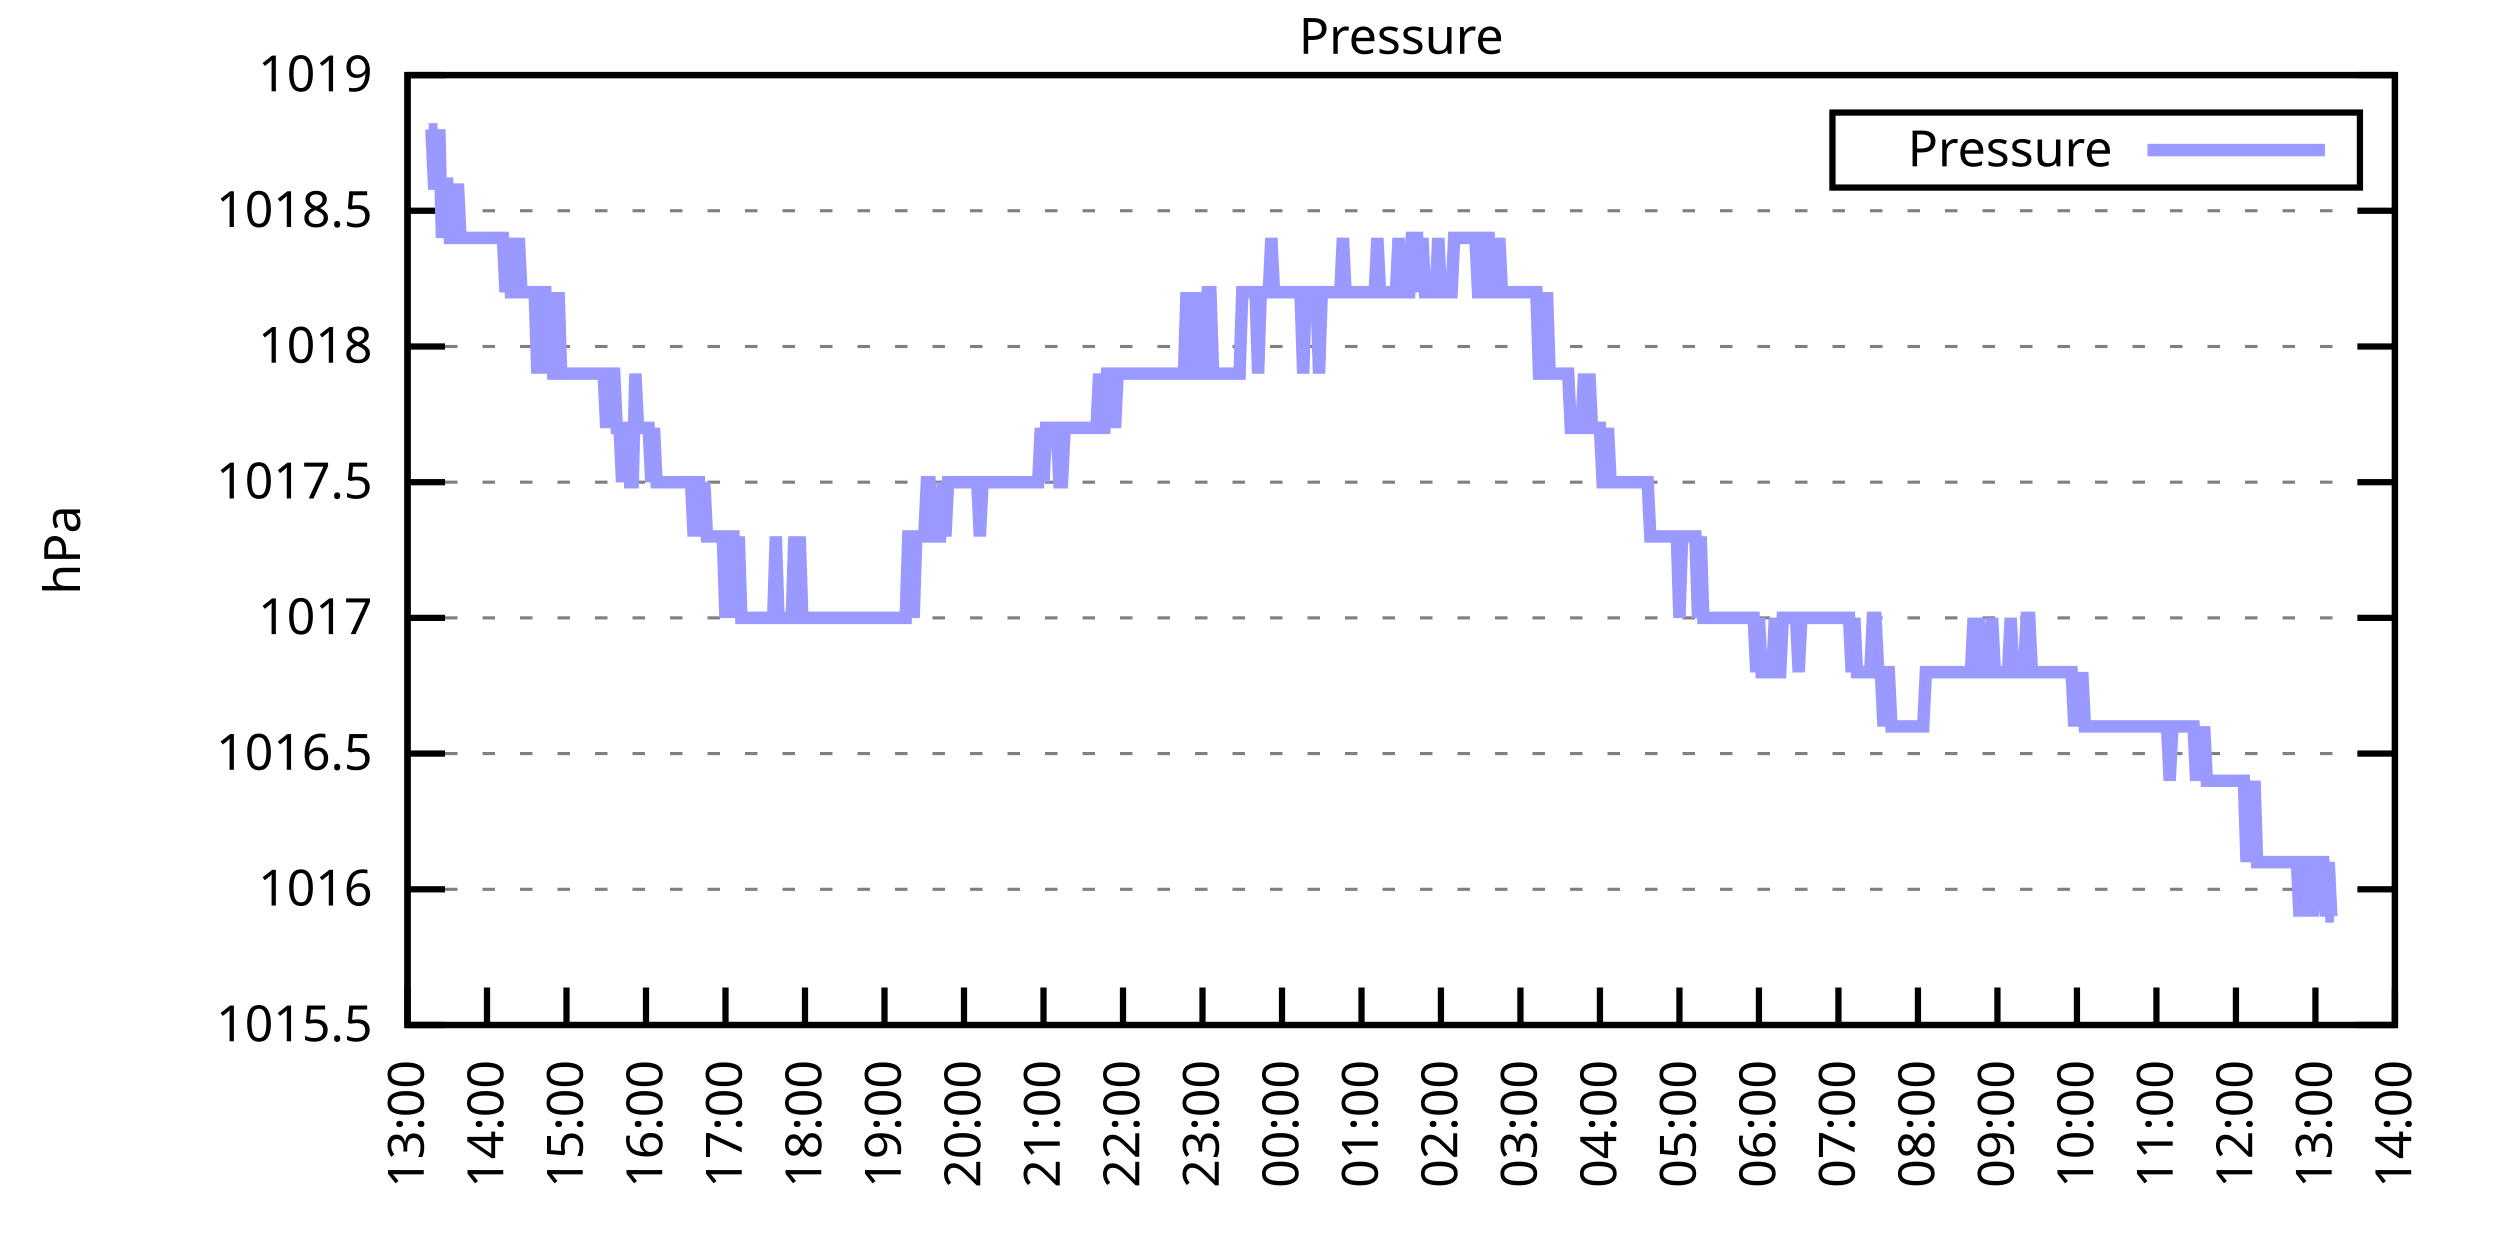
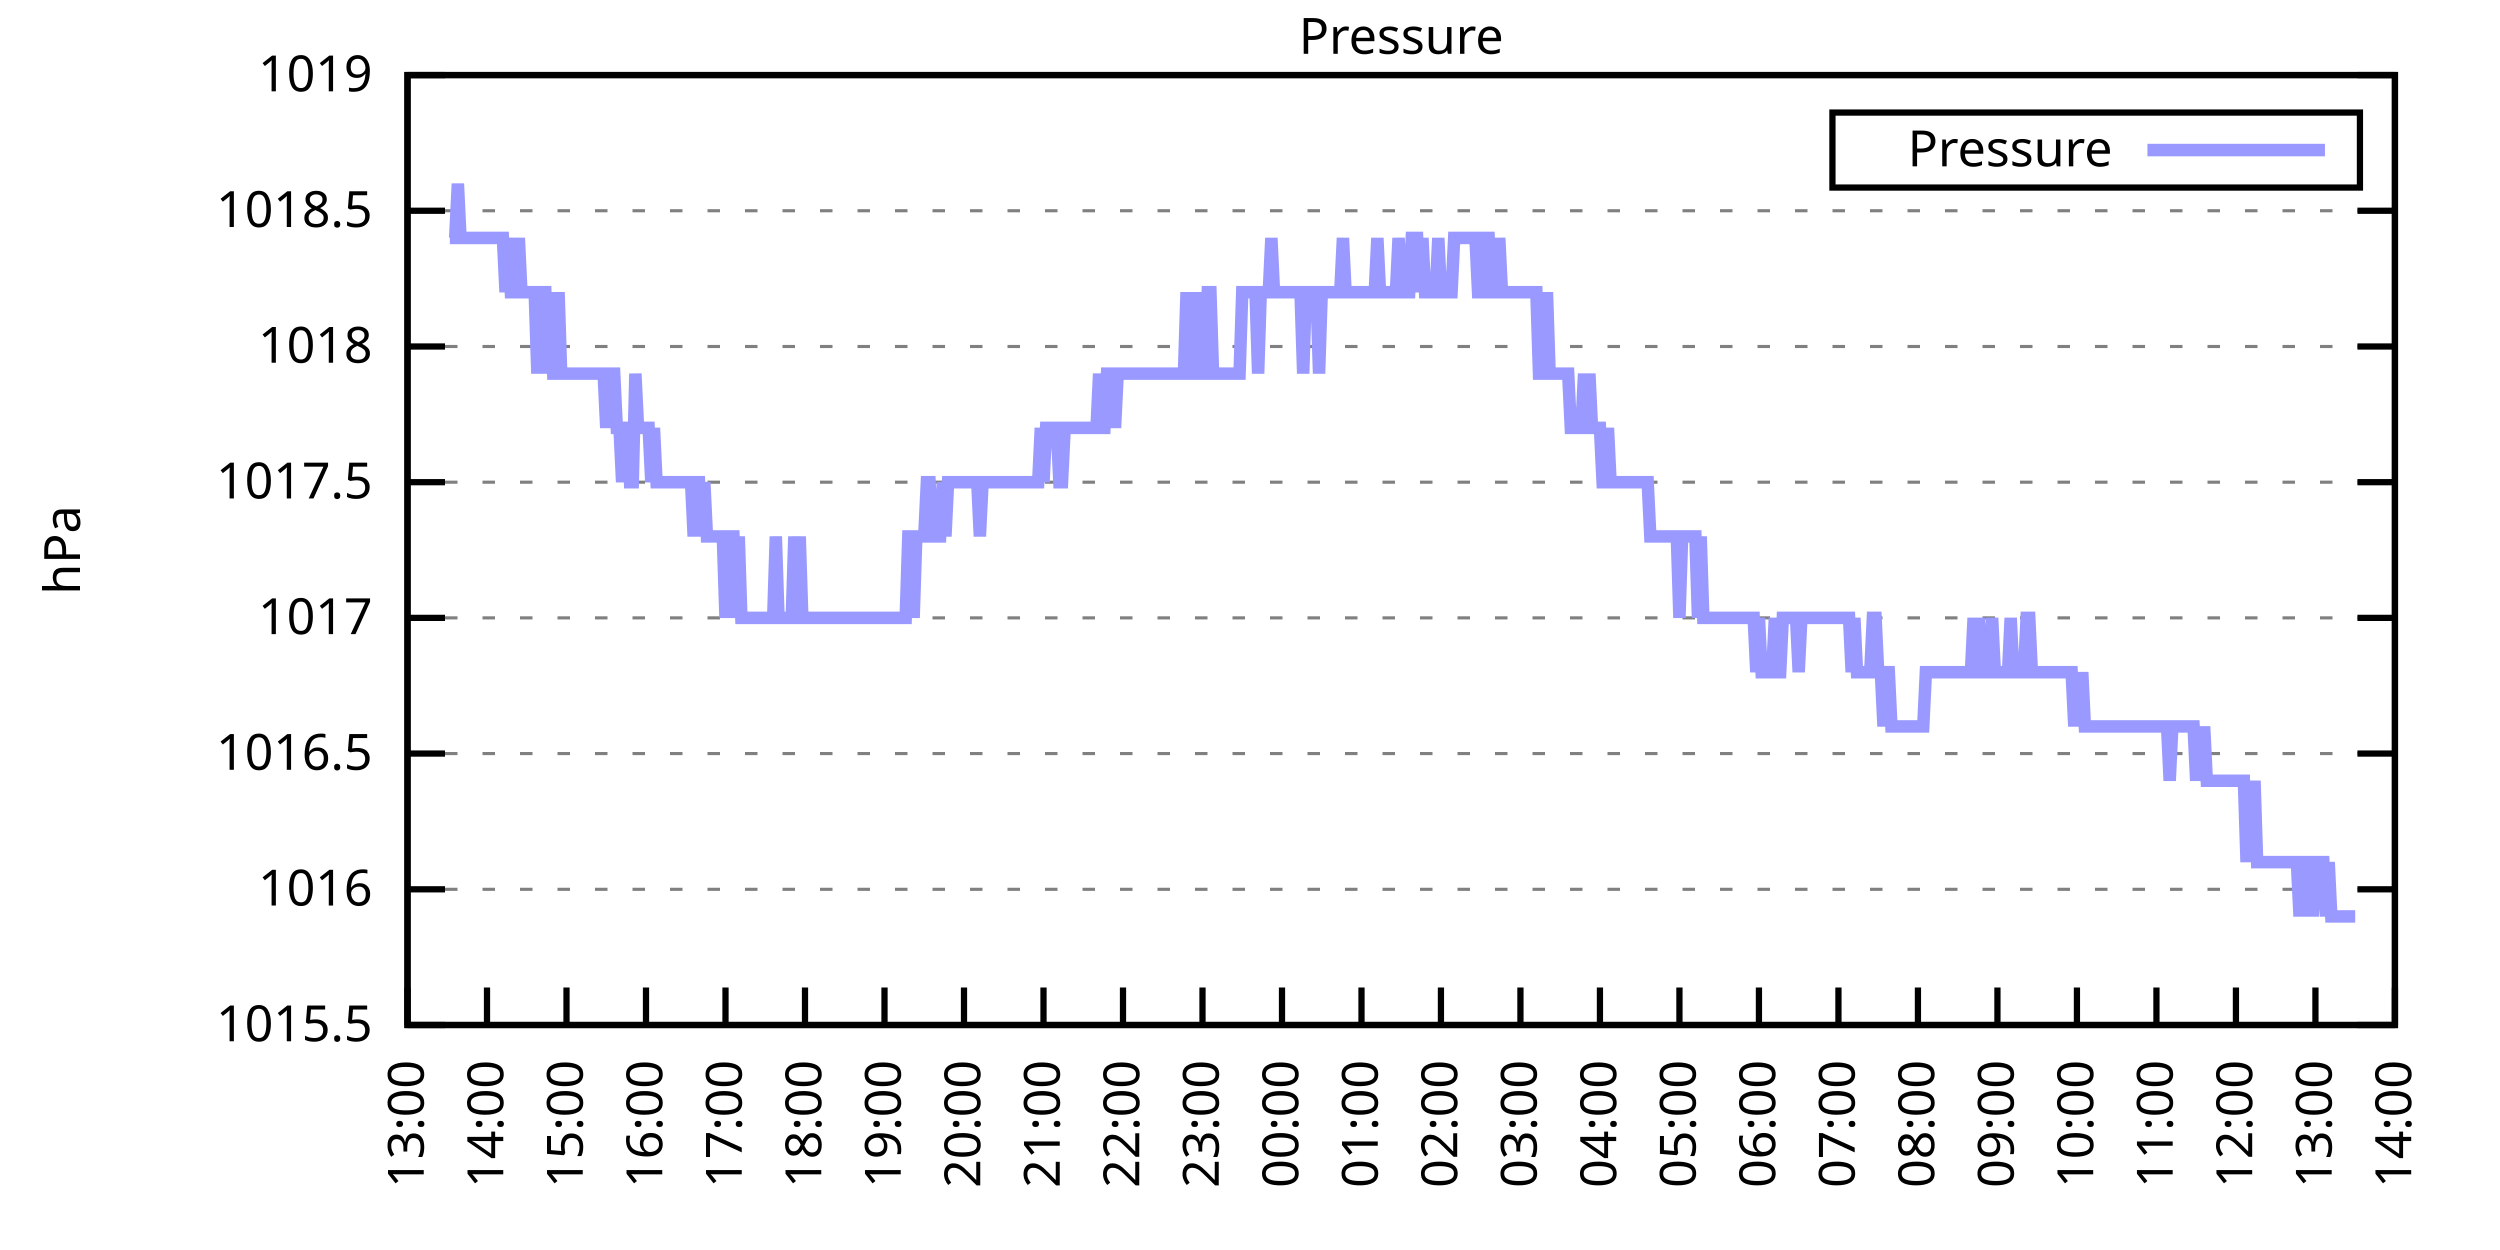
<svg xmlns="http://www.w3.org/2000/svg" xmlns:xlink="http://www.w3.org/1999/xlink" width="400" height="200" viewBox="0 0 400 200">
  <g id="gnuplot_canvas">
    <rect x="0" y="0" width="400" height="200" fill="none" />
    <defs>
      <circle id="gpDot" r="0.5" stroke-width="0.5" stroke="currentColor" />
      <path id="gpPt0" stroke-width="0.333" stroke="currentColor" d="M-1,0 h2 M0,-1 v2" />
      <path id="gpPt1" stroke-width="0.333" stroke="currentColor" d="M-1,-1 L1,1 M1,-1 L-1,1" />
      <path id="gpPt2" stroke-width="0.333" stroke="currentColor" d="M-1,0 L1,0 M0,-1 L0,1 M-1,-1 L1,1 M-1,1 L1,-1" />
      <rect id="gpPt3" stroke-width="0.333" stroke="currentColor" x="-1" y="-1" width="2" height="2" />
      <rect id="gpPt4" stroke-width="0.333" stroke="currentColor" fill="currentColor" x="-1" y="-1" width="2" height="2" />
      <circle id="gpPt5" stroke-width="0.333" stroke="currentColor" cx="0" cy="0" r="1" />
      <use xlink:href="#gpPt5" id="gpPt6" fill="currentColor" stroke="none" />
      <path id="gpPt7" stroke-width="0.333" stroke="currentColor" d="M0,-1.33 L-1.33,0.67 L1.33,0.67 z" />
      <use xlink:href="#gpPt7" id="gpPt8" fill="currentColor" stroke="none" />
      <use xlink:href="#gpPt7" id="gpPt9" stroke="currentColor" transform="rotate(180)" />
      <use xlink:href="#gpPt9" id="gpPt10" fill="currentColor" stroke="none" />
      <use xlink:href="#gpPt3" id="gpPt11" stroke="currentColor" transform="rotate(45)" />
      <use xlink:href="#gpPt11" id="gpPt12" fill="currentColor" stroke="none" />
      <path id="gpPt13" stroke-width="0.333" stroke="currentColor" d="M0,1.330 L1.265,0.411 L0.782,-1.067 L-0.782,-1.076 L-1.265,0.411 z" />
      <use xlink:href="#gpPt13" id="gpPt14" fill="currentColor" stroke="none" />
      <filter id="textbox" filterUnits="objectBoundingBox" x="0" y="0" height="1" width="1">
        <feFlood flood-color="white" flood-opacity="1" result="bgnd" />
        <feComposite in="SourceGraphic" in2="bgnd" operator="atop" />
      </filter>
      <filter id="greybox" filterUnits="objectBoundingBox" x="0" y="0" height="1" width="1">
        <feFlood flood-color="lightgrey" flood-opacity="1" result="grey" />
        <feComposite in="SourceGraphic" in2="grey" operator="atop" />
      </filter>
    </defs>
    <g fill="none" color="white" stroke="currentColor" stroke-width="1.00" stroke-linecap="butt" stroke-linejoin="miter">
</g>
    <g fill="none" color="black" stroke="currentColor" stroke-width="1.00" stroke-linecap="butt" stroke-linejoin="miter">
      <g stroke="none" shape-rendering="crispEdges">
        <polygon fill="rgb(255, 255, 255)" points="65.20,164.00 383.18,164.00 383.18,12.02 65.20,12.02 " />
      </g>
    </g>
    <g fill="none" color="black" stroke="currentColor" stroke-width="1.00" stroke-linecap="butt" stroke-linejoin="miter">
</g>
    <g fill="none" color="black" stroke="black" stroke-width="0.50" stroke-linecap="butt" stroke-linejoin="miter">
</g>
    <g fill="none" color="gray" stroke="currentColor" stroke-width="0.50" stroke-linecap="butt" stroke-linejoin="miter">
      <path stroke="gray" stroke-dasharray="2,4" class="gridline" d="M65.20,164.00 L383.19,164.00  " />
    </g>
    <g fill="none" color="gray" stroke="gray" stroke-width="1.00" stroke-linecap="butt" stroke-linejoin="miter">
</g>
    <g fill="none" color="black" stroke="currentColor" stroke-width="1.00" stroke-linecap="butt" stroke-linejoin="miter">
      <path stroke="black" d="M65.20,164.00 L71.20,164.00 M383.19,164.00 L377.19,164.00  " />
      <g transform="translate(59.60,166.60)" stroke="none" fill="black" font-family="Sans" font-size="8.00" text-anchor="end">
        <text>
          <tspan font-family="Sans"> 1015.5</tspan>
        </text>
      </g>
    </g>
    <g fill="none" color="black" stroke="currentColor" stroke-width="1.00" stroke-linecap="butt" stroke-linejoin="miter">
</g>
    <g fill="none" color="black" stroke="black" stroke-width="0.50" stroke-linecap="butt" stroke-linejoin="miter">
</g>
    <g fill="none" color="gray" stroke="currentColor" stroke-width="0.50" stroke-linecap="butt" stroke-linejoin="miter">
      <path stroke="gray" stroke-dasharray="2,4" class="gridline" d="M65.20,142.29 L383.19,142.29  " />
    </g>
    <g fill="none" color="gray" stroke="gray" stroke-width="1.00" stroke-linecap="butt" stroke-linejoin="miter">
</g>
    <g fill="none" color="black" stroke="currentColor" stroke-width="1.00" stroke-linecap="butt" stroke-linejoin="miter">
      <path stroke="black" d="M65.20,142.29 L71.20,142.29 M383.19,142.29 L377.19,142.29  " />
      <g transform="translate(59.60,144.89)" stroke="none" fill="black" font-family="Sans" font-size="8.00" text-anchor="end">
        <text>
          <tspan font-family="Sans"> 1016</tspan>
        </text>
      </g>
    </g>
    <g fill="none" color="black" stroke="currentColor" stroke-width="1.00" stroke-linecap="butt" stroke-linejoin="miter">
</g>
    <g fill="none" color="black" stroke="black" stroke-width="0.50" stroke-linecap="butt" stroke-linejoin="miter">
</g>
    <g fill="none" color="gray" stroke="currentColor" stroke-width="0.50" stroke-linecap="butt" stroke-linejoin="miter">
      <path stroke="gray" stroke-dasharray="2,4" class="gridline" d="M65.20,120.57 L383.19,120.57  " />
    </g>
    <g fill="none" color="gray" stroke="gray" stroke-width="1.00" stroke-linecap="butt" stroke-linejoin="miter">
</g>
    <g fill="none" color="black" stroke="currentColor" stroke-width="1.00" stroke-linecap="butt" stroke-linejoin="miter">
      <path stroke="black" d="M65.20,120.57 L71.20,120.57 M383.19,120.57 L377.19,120.57  " />
      <g transform="translate(59.60,123.17)" stroke="none" fill="black" font-family="Sans" font-size="8.00" text-anchor="end">
        <text>
          <tspan font-family="Sans"> 1016.5</tspan>
        </text>
      </g>
    </g>
    <g fill="none" color="black" stroke="currentColor" stroke-width="1.00" stroke-linecap="butt" stroke-linejoin="miter">
</g>
    <g fill="none" color="black" stroke="black" stroke-width="0.50" stroke-linecap="butt" stroke-linejoin="miter">
</g>
    <g fill="none" color="gray" stroke="currentColor" stroke-width="0.50" stroke-linecap="butt" stroke-linejoin="miter">
      <path stroke="gray" stroke-dasharray="2,4" class="gridline" d="M65.20,98.86 L383.19,98.86  " />
    </g>
    <g fill="none" color="gray" stroke="gray" stroke-width="1.00" stroke-linecap="butt" stroke-linejoin="miter">
</g>
    <g fill="none" color="black" stroke="currentColor" stroke-width="1.00" stroke-linecap="butt" stroke-linejoin="miter">
      <path stroke="black" d="M65.20,98.86 L71.20,98.86 M383.19,98.86 L377.19,98.86  " />
      <g transform="translate(59.60,101.46)" stroke="none" fill="black" font-family="Sans" font-size="8.00" text-anchor="end">
        <text>
          <tspan font-family="Sans"> 1017</tspan>
        </text>
      </g>
    </g>
    <g fill="none" color="black" stroke="currentColor" stroke-width="1.00" stroke-linecap="butt" stroke-linejoin="miter">
</g>
    <g fill="none" color="black" stroke="black" stroke-width="0.50" stroke-linecap="butt" stroke-linejoin="miter">
</g>
    <g fill="none" color="gray" stroke="currentColor" stroke-width="0.50" stroke-linecap="butt" stroke-linejoin="miter">
      <path stroke="gray" stroke-dasharray="2,4" class="gridline" d="M65.20,77.15 L383.19,77.15  " />
    </g>
    <g fill="none" color="gray" stroke="gray" stroke-width="1.00" stroke-linecap="butt" stroke-linejoin="miter">
</g>
    <g fill="none" color="black" stroke="currentColor" stroke-width="1.00" stroke-linecap="butt" stroke-linejoin="miter">
      <path stroke="black" d="M65.20,77.15 L71.20,77.15 M383.19,77.15 L377.19,77.15  " />
      <g transform="translate(59.60,79.75)" stroke="none" fill="black" font-family="Sans" font-size="8.00" text-anchor="end">
        <text>
          <tspan font-family="Sans"> 1017.5</tspan>
        </text>
      </g>
    </g>
    <g fill="none" color="black" stroke="currentColor" stroke-width="1.00" stroke-linecap="butt" stroke-linejoin="miter">
</g>
    <g fill="none" color="black" stroke="black" stroke-width="0.50" stroke-linecap="butt" stroke-linejoin="miter">
</g>
    <g fill="none" color="gray" stroke="currentColor" stroke-width="0.50" stroke-linecap="butt" stroke-linejoin="miter">
      <path stroke="gray" stroke-dasharray="2,4" class="gridline" d="M65.20,55.44 L383.19,55.44  " />
    </g>
    <g fill="none" color="gray" stroke="gray" stroke-width="1.00" stroke-linecap="butt" stroke-linejoin="miter">
</g>
    <g fill="none" color="black" stroke="currentColor" stroke-width="1.00" stroke-linecap="butt" stroke-linejoin="miter">
      <path stroke="black" d="M65.20,55.44 L71.20,55.44 M383.19,55.44 L377.19,55.44  " />
      <g transform="translate(59.60,58.04)" stroke="none" fill="black" font-family="Sans" font-size="8.00" text-anchor="end">
        <text>
          <tspan font-family="Sans"> 1018</tspan>
        </text>
      </g>
    </g>
    <g fill="none" color="black" stroke="currentColor" stroke-width="1.00" stroke-linecap="butt" stroke-linejoin="miter">
</g>
    <g fill="none" color="black" stroke="black" stroke-width="0.50" stroke-linecap="butt" stroke-linejoin="miter">
</g>
    <g fill="none" color="gray" stroke="currentColor" stroke-width="0.50" stroke-linecap="butt" stroke-linejoin="miter">
      <path stroke="gray" stroke-dasharray="2,4" class="gridline" d="M65.20,33.72 L383.19,33.72  " />
    </g>
    <g fill="none" color="gray" stroke="gray" stroke-width="1.00" stroke-linecap="butt" stroke-linejoin="miter">
</g>
    <g fill="none" color="black" stroke="currentColor" stroke-width="1.00" stroke-linecap="butt" stroke-linejoin="miter">
      <path stroke="black" d="M65.20,33.72 L71.20,33.72 M383.19,33.72 L377.19,33.72  " />
      <g transform="translate(59.60,36.32)" stroke="none" fill="black" font-family="Sans" font-size="8.00" text-anchor="end">
        <text>
          <tspan font-family="Sans"> 1018.5</tspan>
        </text>
      </g>
    </g>
    <g fill="none" color="black" stroke="currentColor" stroke-width="1.00" stroke-linecap="butt" stroke-linejoin="miter">
</g>
    <g fill="none" color="black" stroke="black" stroke-width="0.50" stroke-linecap="butt" stroke-linejoin="miter">
</g>
    <g fill="none" color="gray" stroke="currentColor" stroke-width="0.50" stroke-linecap="butt" stroke-linejoin="miter">
      <path stroke="gray" stroke-dasharray="2,4" class="gridline" d="M65.20,12.01 L383.19,12.01  " />
    </g>
    <g fill="none" color="gray" stroke="gray" stroke-width="1.00" stroke-linecap="butt" stroke-linejoin="miter">
</g>
    <g fill="none" color="black" stroke="currentColor" stroke-width="1.00" stroke-linecap="butt" stroke-linejoin="miter">
      <path stroke="black" d="M65.20,12.01 L71.20,12.01 M383.19,12.01 L377.19,12.01  " />
      <g transform="translate(59.60,14.61)" stroke="none" fill="black" font-family="Sans" font-size="8.00" text-anchor="end">
        <text>
          <tspan font-family="Sans"> 1019</tspan>
        </text>
      </g>
    </g>
    <g fill="none" color="black" stroke="currentColor" stroke-width="1.00" stroke-linecap="butt" stroke-linejoin="miter">
      <path stroke="black" d="M65.20,164.00 L65.20,158.00  " />
      <g transform="translate(67.80,169.60) rotate(270.00)" stroke="none" fill="black" font-family="Sans" font-size="8.00" text-anchor="end">
        <text>
          <tspan font-family="Sans">13:00</tspan>
        </text>
      </g>
    </g>
    <g fill="none" color="black" stroke="currentColor" stroke-width="1.00" stroke-linecap="butt" stroke-linejoin="miter">
      <path stroke="black" d="M77.92,164.00 L77.92,158.00  " />
      <g transform="translate(80.52,169.60) rotate(270.00)" stroke="none" fill="black" font-family="Sans" font-size="8.00" text-anchor="end">
        <text>
          <tspan font-family="Sans">14:00</tspan>
        </text>
      </g>
    </g>
    <g fill="none" color="black" stroke="currentColor" stroke-width="1.00" stroke-linecap="butt" stroke-linejoin="miter">
      <path stroke="black" d="M90.64,164.00 L90.64,158.00  " />
      <g transform="translate(93.24,169.60) rotate(270.00)" stroke="none" fill="black" font-family="Sans" font-size="8.00" text-anchor="end">
        <text>
          <tspan font-family="Sans">15:00</tspan>
        </text>
      </g>
    </g>
    <g fill="none" color="black" stroke="currentColor" stroke-width="1.00" stroke-linecap="butt" stroke-linejoin="miter">
      <path stroke="black" d="M103.36,164.00 L103.36,158.00  " />
      <g transform="translate(105.96,169.60) rotate(270.00)" stroke="none" fill="black" font-family="Sans" font-size="8.00" text-anchor="end">
        <text>
          <tspan font-family="Sans">16:00</tspan>
        </text>
      </g>
    </g>
    <g fill="none" color="black" stroke="currentColor" stroke-width="1.00" stroke-linecap="butt" stroke-linejoin="miter">
      <path stroke="black" d="M116.08,164.00 L116.08,158.00  " />
      <g transform="translate(118.68,169.60) rotate(270.00)" stroke="none" fill="black" font-family="Sans" font-size="8.00" text-anchor="end">
        <text>
          <tspan font-family="Sans">17:00</tspan>
        </text>
      </g>
    </g>
    <g fill="none" color="black" stroke="currentColor" stroke-width="1.00" stroke-linecap="butt" stroke-linejoin="miter">
      <path stroke="black" d="M128.80,164.00 L128.80,158.00  " />
      <g transform="translate(131.40,169.60) rotate(270.00)" stroke="none" fill="black" font-family="Sans" font-size="8.00" text-anchor="end">
        <text>
          <tspan font-family="Sans">18:00</tspan>
        </text>
      </g>
    </g>
    <g fill="none" color="black" stroke="currentColor" stroke-width="1.00" stroke-linecap="butt" stroke-linejoin="miter">
      <path stroke="black" d="M141.52,164.00 L141.52,158.00  " />
      <g transform="translate(144.12,169.60) rotate(270.00)" stroke="none" fill="black" font-family="Sans" font-size="8.00" text-anchor="end">
        <text>
          <tspan font-family="Sans">19:00</tspan>
        </text>
      </g>
    </g>
    <g fill="none" color="black" stroke="currentColor" stroke-width="1.00" stroke-linecap="butt" stroke-linejoin="miter">
      <path stroke="black" d="M154.24,164.00 L154.24,158.00  " />
      <g transform="translate(156.84,169.60) rotate(270.00)" stroke="none" fill="black" font-family="Sans" font-size="8.00" text-anchor="end">
        <text>
          <tspan font-family="Sans">20:00</tspan>
        </text>
      </g>
    </g>
    <g fill="none" color="black" stroke="currentColor" stroke-width="1.00" stroke-linecap="butt" stroke-linejoin="miter">
      <path stroke="black" d="M166.96,164.00 L166.96,158.00  " />
      <g transform="translate(169.56,169.60) rotate(270.00)" stroke="none" fill="black" font-family="Sans" font-size="8.00" text-anchor="end">
        <text>
          <tspan font-family="Sans">21:00</tspan>
        </text>
      </g>
    </g>
    <g fill="none" color="black" stroke="currentColor" stroke-width="1.00" stroke-linecap="butt" stroke-linejoin="miter">
      <path stroke="black" d="M179.68,164.00 L179.68,158.00  " />
      <g transform="translate(182.28,169.60) rotate(270.00)" stroke="none" fill="black" font-family="Sans" font-size="8.00" text-anchor="end">
        <text>
          <tspan font-family="Sans">22:00</tspan>
        </text>
      </g>
    </g>
    <g fill="none" color="black" stroke="currentColor" stroke-width="1.00" stroke-linecap="butt" stroke-linejoin="miter">
      <path stroke="black" d="M192.40,164.00 L192.40,158.00  " />
      <g transform="translate(195.00,169.60) rotate(270.00)" stroke="none" fill="black" font-family="Sans" font-size="8.00" text-anchor="end">
        <text>
          <tspan font-family="Sans">23:00</tspan>
        </text>
      </g>
    </g>
    <g fill="none" color="black" stroke="currentColor" stroke-width="1.00" stroke-linecap="butt" stroke-linejoin="miter">
      <path stroke="black" d="M205.12,164.00 L205.12,158.00  " />
      <g transform="translate(207.72,169.60) rotate(270.00)" stroke="none" fill="black" font-family="Sans" font-size="8.00" text-anchor="end">
        <text>
          <tspan font-family="Sans">00:00</tspan>
        </text>
      </g>
    </g>
    <g fill="none" color="black" stroke="currentColor" stroke-width="1.00" stroke-linecap="butt" stroke-linejoin="miter">
      <path stroke="black" d="M217.84,164.00 L217.84,158.00  " />
      <g transform="translate(220.44,169.60) rotate(270.00)" stroke="none" fill="black" font-family="Sans" font-size="8.00" text-anchor="end">
        <text>
          <tspan font-family="Sans">01:00</tspan>
        </text>
      </g>
    </g>
    <g fill="none" color="black" stroke="currentColor" stroke-width="1.00" stroke-linecap="butt" stroke-linejoin="miter">
      <path stroke="black" d="M230.55,164.00 L230.55,158.00  " />
      <g transform="translate(233.15,169.60) rotate(270.00)" stroke="none" fill="black" font-family="Sans" font-size="8.00" text-anchor="end">
        <text>
          <tspan font-family="Sans">02:00</tspan>
        </text>
      </g>
    </g>
    <g fill="none" color="black" stroke="currentColor" stroke-width="1.00" stroke-linecap="butt" stroke-linejoin="miter">
      <path stroke="black" d="M243.27,164.00 L243.27,158.00  " />
      <g transform="translate(245.87,169.60) rotate(270.00)" stroke="none" fill="black" font-family="Sans" font-size="8.00" text-anchor="end">
        <text>
          <tspan font-family="Sans">03:00</tspan>
        </text>
      </g>
    </g>
    <g fill="none" color="black" stroke="currentColor" stroke-width="1.00" stroke-linecap="butt" stroke-linejoin="miter">
      <path stroke="black" d="M255.99,164.00 L255.99,158.00  " />
      <g transform="translate(258.59,169.60) rotate(270.00)" stroke="none" fill="black" font-family="Sans" font-size="8.00" text-anchor="end">
        <text>
          <tspan font-family="Sans">04:00</tspan>
        </text>
      </g>
    </g>
    <g fill="none" color="black" stroke="currentColor" stroke-width="1.00" stroke-linecap="butt" stroke-linejoin="miter">
      <path stroke="black" d="M268.71,164.00 L268.71,158.00  " />
      <g transform="translate(271.31,169.60) rotate(270.00)" stroke="none" fill="black" font-family="Sans" font-size="8.00" text-anchor="end">
        <text>
          <tspan font-family="Sans">05:00</tspan>
        </text>
      </g>
    </g>
    <g fill="none" color="black" stroke="currentColor" stroke-width="1.00" stroke-linecap="butt" stroke-linejoin="miter">
      <path stroke="black" d="M281.43,164.00 L281.43,158.00  " />
      <g transform="translate(284.03,169.60) rotate(270.00)" stroke="none" fill="black" font-family="Sans" font-size="8.00" text-anchor="end">
        <text>
          <tspan font-family="Sans">06:00</tspan>
        </text>
      </g>
    </g>
    <g fill="none" color="black" stroke="currentColor" stroke-width="1.00" stroke-linecap="butt" stroke-linejoin="miter">
      <path stroke="black" d="M294.15,164.00 L294.15,158.00  " />
      <g transform="translate(296.75,169.60) rotate(270.00)" stroke="none" fill="black" font-family="Sans" font-size="8.00" text-anchor="end">
        <text>
          <tspan font-family="Sans">07:00</tspan>
        </text>
      </g>
    </g>
    <g fill="none" color="black" stroke="currentColor" stroke-width="1.00" stroke-linecap="butt" stroke-linejoin="miter">
      <path stroke="black" d="M306.87,164.00 L306.87,158.00  " />
      <g transform="translate(309.47,169.60) rotate(270.00)" stroke="none" fill="black" font-family="Sans" font-size="8.00" text-anchor="end">
        <text>
          <tspan font-family="Sans">08:00</tspan>
        </text>
      </g>
    </g>
    <g fill="none" color="black" stroke="currentColor" stroke-width="1.00" stroke-linecap="butt" stroke-linejoin="miter">
      <path stroke="black" d="M319.59,164.00 L319.59,158.00  " />
      <g transform="translate(322.19,169.60) rotate(270.00)" stroke="none" fill="black" font-family="Sans" font-size="8.00" text-anchor="end">
        <text>
          <tspan font-family="Sans">09:00</tspan>
        </text>
      </g>
    </g>
    <g fill="none" color="black" stroke="currentColor" stroke-width="1.00" stroke-linecap="butt" stroke-linejoin="miter">
      <path stroke="black" d="M332.31,164.00 L332.31,158.00  " />
      <g transform="translate(334.91,169.60) rotate(270.00)" stroke="none" fill="black" font-family="Sans" font-size="8.00" text-anchor="end">
        <text>
          <tspan font-family="Sans">10:00</tspan>
        </text>
      </g>
    </g>
    <g fill="none" color="black" stroke="currentColor" stroke-width="1.00" stroke-linecap="butt" stroke-linejoin="miter">
      <path stroke="black" d="M345.03,164.00 L345.03,158.00  " />
      <g transform="translate(347.63,169.60) rotate(270.00)" stroke="none" fill="black" font-family="Sans" font-size="8.00" text-anchor="end">
        <text>
          <tspan font-family="Sans">11:00</tspan>
        </text>
      </g>
    </g>
    <g fill="none" color="black" stroke="currentColor" stroke-width="1.00" stroke-linecap="butt" stroke-linejoin="miter">
      <path stroke="black" d="M357.75,164.00 L357.75,158.00  " />
      <g transform="translate(360.35,169.60) rotate(270.00)" stroke="none" fill="black" font-family="Sans" font-size="8.00" text-anchor="end">
        <text>
          <tspan font-family="Sans">12:00</tspan>
        </text>
      </g>
    </g>
    <g fill="none" color="black" stroke="currentColor" stroke-width="1.00" stroke-linecap="butt" stroke-linejoin="miter">
      <path stroke="black" d="M370.47,164.00 L370.47,158.00  " />
      <g transform="translate(373.07,169.60) rotate(270.00)" stroke="none" fill="black" font-family="Sans" font-size="8.00" text-anchor="end">
        <text>
          <tspan font-family="Sans">13:00</tspan>
        </text>
      </g>
    </g>
    <g fill="none" color="black" stroke="currentColor" stroke-width="1.00" stroke-linecap="butt" stroke-linejoin="miter">
      <path stroke="black" d="M383.19,164.00 L383.19,158.00  " />
      <g transform="translate(385.79,169.60) rotate(270.00)" stroke="none" fill="black" font-family="Sans" font-size="8.00" text-anchor="end">
        <text>
          <tspan font-family="Sans">14:00</tspan>
        </text>
      </g>
    </g>
    <g fill="none" color="black" stroke="currentColor" stroke-width="1.00" stroke-linecap="butt" stroke-linejoin="miter">
</g>
    <g fill="none" color="black" stroke="currentColor" stroke-width="1.00" stroke-linecap="butt" stroke-linejoin="miter">
      <path stroke="black" d="M65.20,12.01 L65.20,164.00 L383.19,164.00 L383.19,12.01 L65.20,12.01 Z  " />
    </g>
    <g fill="none" color="black" stroke="currentColor" stroke-width="1.00" stroke-linecap="butt" stroke-linejoin="miter">
</g>
    <g fill="none" color="black" stroke="currentColor" stroke-width="1.00" stroke-linecap="butt" stroke-linejoin="miter">
      <path stroke="black" d="M293.19,30.01 L293.19,18.01 L377.59,18.01 L377.59,30.01 L293.19,30.01 Z  " />
    </g>
    <g id="Pressure_plot_1">
      <g fill="none" color="white" stroke="black" stroke-width="2.00" stroke-linecap="butt" stroke-linejoin="miter">
</g>
      <g fill="none" color="black" stroke="currentColor" stroke-width="2.00" stroke-linecap="butt" stroke-linejoin="miter">
        <g transform="translate(337.99,26.61)" stroke="none" fill="black" font-family="Sans" font-size="8.00" text-anchor="end">
          <text>
            <tspan font-family="Sans">Pressure</tspan>
          </text>
        </g>
      </g>
      <g fill="none" color="black" stroke="currentColor" stroke-width="2.00" stroke-linecap="butt" stroke-linejoin="miter">
-         <path stroke="rgb(153, 153, 255)" d="M343.59,24.01 L371.99,24.01 M68.59,20.70 L69.02,20.70 L69.44,29.38 L69.86,29.38 L70.29,20.70 L70.71,38.07   L71.14,29.38 L71.56,29.38 L71.98,38.07 L72.41,38.07 L72.83,38.07 L73.26,29.38 L73.68,38.07 L74.10,38.07   L74.53,38.07 L74.95,38.07 L75.38,38.07 L75.80,38.07 L76.22,38.07 L76.65,38.07 L77.07,38.07 L77.50,38.07   L77.92,38.07 L78.34,38.07 L78.77,38.07 L79.19,38.07 L79.62,38.07 L80.04,38.07 L80.46,38.07 L80.89,46.75   L81.31,38.07 L81.74,46.75 L82.16,46.75 L82.58,46.75 L83.01,38.07 L83.43,46.75 L83.86,46.75 L84.28,46.75   L84.70,46.75 L85.13,46.75 L85.55,46.75 L85.98,59.78 L86.40,46.75 L86.82,46.75 L87.25,46.75 L87.67,59.78   L88.10,46.75 L88.52,59.78 L88.94,59.78 L89.37,46.75 L89.79,59.78 L90.22,59.78 L90.64,59.78 L91.06,59.78   L91.49,59.78 L91.91,59.78 L92.34,59.78 L92.76,59.78 L93.18,59.78 L93.61,59.78 L94.03,59.78 L94.46,59.78   L94.88,59.78 L95.30,59.78 L95.73,59.78 L96.15,59.78 L96.58,59.78 L97.00,68.46 L97.42,59.78 L97.85,59.78   L98.27,59.78 L98.69,68.46 L99.12,68.46 L99.54,77.15 L99.97,68.46 L100.39,68.46 L100.81,77.15 L101.24,77.15   L101.66,59.78 L102.09,68.46 L102.51,68.46 L102.93,68.46 L103.36,68.46 L103.78,68.46 L104.21,77.15 L104.63,68.46   L105.05,77.15 L105.48,77.15 L105.90,77.15 L106.33,77.15 L106.75,77.15 L107.17,77.15 L107.60,77.15 L108.02,77.15   L108.45,77.15 L108.87,77.15 L109.29,77.15 L109.72,77.15 L110.14,77.15 L110.57,77.15 L110.99,85.83 L111.41,77.15   L111.84,77.15 L112.26,85.83 L112.69,77.15 L113.11,85.83 L113.53,85.83 L113.96,85.83 L114.38,85.83 L114.81,85.83   L115.23,85.83 L115.65,85.83 L116.08,98.86 L116.50,85.83 L116.93,85.83 L117.35,85.83 L117.77,98.86 L118.20,85.83   L118.62,98.86 L119.05,98.86 L119.47,98.86 L119.89,98.86 L120.32,98.86 L120.74,98.86 L121.17,98.86 L121.59,98.86   L122.01,98.86 L122.44,98.86 L122.86,98.86 L123.29,98.86 L123.71,98.86 L124.13,85.83 L124.56,98.86 L124.98,98.86   L125.41,98.86 L125.83,98.86 L126.25,98.86 L126.68,98.86 L127.10,85.83 L127.53,98.86 L127.95,85.83 L128.37,98.86   L128.80,98.86 L129.22,98.86 L129.65,98.86 L130.07,98.86 L130.49,98.86 L130.92,98.86 L131.34,98.86 L131.77,98.86   L132.19,98.86 L132.61,98.86 L133.04,98.86 L133.46,98.86 L133.89,98.86 L134.31,98.86 L134.73,98.86 L135.16,98.86   L135.58,98.86 L136.01,98.86 L136.43,98.86 L136.85,98.86 L137.28,98.86 L137.70,98.86 L138.13,98.86 L138.55,98.86   L138.97,98.86 L139.40,98.86 L139.82,98.86 L140.25,98.86 L140.67,98.86 L141.09,98.86 L141.52,98.86 L141.94,98.86   L142.37,98.86 L142.79,98.86 L143.21,98.86 L143.64,98.86 L144.06,98.86 L144.49,98.86 L144.91,98.86 L145.33,85.83   L145.76,85.83 L146.18,98.86 L146.61,85.83 L147.03,85.83 L147.45,85.83 L147.88,85.83 L148.30,77.15 L148.73,77.15   L149.15,85.83 L149.57,85.83 L150.00,85.83 L150.42,85.83 L150.85,77.15 L151.27,85.83 L151.69,77.15 L152.12,77.15   L152.54,77.15 L152.97,77.15 L153.39,77.15 L153.81,77.15 L154.24,77.15 L154.66,77.15 L155.09,77.15 L155.51,77.15   L155.93,77.15 L156.36,77.15 L156.78,85.83 L157.21,77.15 L157.63,77.15 L158.05,77.15 L158.48,77.15 L158.90,77.15   L159.33,77.15 L159.75,77.15 L160.17,77.15 L160.60,77.15 L161.02,77.15 L161.44,77.15 L161.87,77.15 L162.29,77.15   L162.72,77.15 L163.14,77.15 L163.56,77.15 L163.99,77.15 L164.41,77.15 L164.84,77.15 L165.26,77.15 L165.68,77.15   L166.11,77.15 L166.53,68.46 L166.96,77.15 L167.38,68.46 L167.80,68.46 L168.23,68.46 L168.65,68.46 L169.08,68.46   L169.50,77.15 L169.92,77.15 L170.35,68.46 L170.77,68.46 L171.20,68.46 L171.62,68.46 L172.04,68.46 L172.47,68.46   L172.89,68.46 L173.32,68.46 L173.74,68.46 L174.16,68.46 L174.59,68.46 L175.01,68.46 L175.44,68.46 L175.86,59.78   L176.28,68.46 L176.71,68.46 L177.13,59.78 L177.56,59.78 L177.98,59.78 L178.40,68.46 L178.83,59.78 L179.25,59.78   L179.68,59.78 L180.10,59.78 L180.52,59.78 L180.95,59.78 L181.37,59.78 L181.80,59.78 L182.22,59.78 L182.64,59.78   L183.07,59.78 L183.49,59.78 L183.92,59.78 L184.34,59.78 L184.76,59.78 L185.19,59.78 L185.61,59.78 L186.04,59.78   L186.46,59.78 L186.88,59.78 L187.31,59.78 L187.73,59.78 L188.16,59.78 L188.58,59.78 L189.00,59.78 L189.43,59.78   L189.85,46.75 L190.28,59.78 L190.70,59.78 L191.12,59.78 L191.55,46.75 L191.97,59.78 L192.40,59.78 L192.82,59.78   L193.24,46.75 L193.67,46.75 L194.09,59.78 L194.52,59.78 L194.94,59.78 L195.36,59.78 L195.79,59.78 L196.21,59.78   L196.64,59.78 L197.06,59.78 L197.48,59.78 L197.91,59.78 L198.33,59.78 L198.76,46.75 L199.18,46.75 L199.60,46.75   L200.03,46.75 L200.45,46.75 L200.88,46.75 L201.30,59.78 L201.72,46.75 L202.15,46.75 L202.57,46.75 L203.00,46.75   L203.42,38.07 L203.84,46.75 L204.27,46.75 L204.69,46.75 L205.12,46.75 L205.54,46.75 L205.96,46.75 L206.39,46.75   L206.81,46.75 L207.24,46.75 L207.66,46.75 L208.08,46.75 L208.51,59.78 L208.93,46.75 L209.36,46.75 L209.78,46.75   L210.20,46.75 L210.63,46.75 L211.05,59.78 L211.48,46.75 L211.90,46.75 L212.32,46.75 L212.75,46.75 L213.17,46.75   L213.60,46.75 L214.02,46.75 L214.44,46.75 L214.87,38.07 L215.29,46.75 L215.72,46.75 L216.14,46.75 L216.56,46.75   L216.99,46.75 L217.41,46.75 L217.84,46.75 L218.26,46.75 L218.68,46.75 L219.11,46.75 L219.53,46.75 L219.96,46.75   L220.38,38.07 L220.80,46.75 L221.23,46.75 L221.65,46.75 L222.08,46.75 L222.50,46.75 L222.92,46.75 L223.35,46.75   L223.77,38.07 L224.20,46.75 L224.62,46.75 L225.04,46.75 L225.47,46.75 L225.89,38.07 L226.31,38.07 L226.74,38.07   L227.16,46.75 L227.59,38.07 L228.01,46.75 L228.43,46.75 L228.86,46.75 L229.28,46.75 L229.71,46.75 L230.13,38.07   L230.55,46.75 L230.98,46.75 L231.40,46.75 L231.83,46.75 L232.25,46.75 L232.67,38.07 L233.10,38.07 L233.52,38.07   L233.95,38.07 L234.37,38.07 L234.79,38.07 L235.22,38.07 L235.64,38.07 L236.07,38.07 L236.49,46.75 L236.91,46.75   L237.34,38.07 L237.76,38.07 L238.19,38.07 L238.61,46.75 L239.03,46.75 L239.46,46.75 L239.88,38.07 L240.31,46.75   L240.73,46.75 L241.15,46.75 L241.58,46.75 L242.00,46.75 L242.43,46.75 L242.85,46.75 L243.27,46.75 L243.70,46.75   L244.12,46.75 L244.55,46.75 L244.97,46.75 L245.39,46.75 L245.82,46.75 L246.24,59.78 L246.67,59.78 L247.09,59.78   L247.51,46.75 L247.94,59.78 L248.36,59.78 L248.79,59.78 L249.21,59.78 L249.63,59.78 L250.06,59.78 L250.48,59.78   L250.91,59.78 L251.33,68.46 L251.75,68.46 L252.18,68.46 L252.60,68.46 L253.03,68.46 L253.45,59.78 L253.87,68.46   L254.30,59.78 L254.72,68.46 L255.15,68.46 L255.57,68.46 L255.99,68.46 L256.42,77.15 L256.84,77.15 L257.27,68.46   L257.69,77.15 L258.11,77.15 L258.54,77.15 L258.96,77.15 L259.39,77.15 L259.81,77.15 L260.23,77.15 L260.66,77.15   L261.08,77.15 L261.51,77.15 L261.93,77.15 L262.35,77.15 L262.78,77.15 L263.20,77.15 L263.63,77.15 L264.05,85.83   L264.47,85.83 L264.90,85.83 L265.32,85.83 L265.75,85.83 L266.17,85.83 L266.59,85.83 L267.02,85.83 L267.44,85.83   L267.87,85.83 L268.29,85.83 L268.71,98.86 L269.14,85.83 L269.56,85.83 L269.99,85.83 L270.41,85.83 L270.83,85.83   L271.26,85.83 L271.68,98.86 L272.11,85.83 L272.53,98.86 L272.95,98.86 L273.38,98.86 L273.80,98.86 L274.23,98.86   L274.65,98.86 L275.07,98.86 L275.50,98.86 L275.92,98.86 L276.35,98.86 L276.77,98.86 L277.19,98.86 L277.62,98.86   L278.04,98.86 L278.47,98.86 L278.89,98.86 L279.31,98.86 L279.74,98.86 L280.16,98.86 L280.59,98.86 L281.01,107.55   L281.43,98.86 L281.86,107.55 L282.28,107.55 L282.71,107.55 L283.13,107.55 L283.55,107.55 L283.98,98.86 L284.40,107.55   L284.83,107.55 L285.25,98.86 L285.67,98.86 L286.10,98.86 L286.52,98.86 L286.95,98.86 L287.37,98.86 L287.79,107.55   L288.22,98.86 L288.64,98.86 L289.06,98.86 L289.49,98.86 L289.91,98.86 L290.34,98.86 L290.76,98.86 L291.18,98.86   L291.61,98.86 L292.03,98.86 L292.46,98.86 L292.88,98.86 L293.30,98.86 L293.73,98.86 L294.15,98.86 L294.58,98.86   L295.00,98.86 L295.42,98.86 L295.85,98.86 L296.27,107.55 L296.70,98.86 L297.12,107.55 L297.54,107.55 L297.97,107.55   L298.39,107.55 L298.82,107.55 L299.24,107.55 L299.66,98.86 L300.09,98.86 L300.51,107.55 L300.94,107.55 L301.36,116.23   L301.78,107.55 L302.21,107.55 L302.63,116.23 L303.06,116.23 L303.48,116.23 L303.90,116.23 L304.33,116.23 L304.75,116.23   L305.18,116.23 L305.60,116.23 L306.02,116.23 L306.45,116.23 L306.87,116.23 L307.30,116.23 L307.72,116.23 L308.14,107.55   L308.57,107.55 L308.99,107.55 L309.42,107.55 L309.84,107.55 L310.26,107.55 L310.69,107.55 L311.11,107.55 L311.54,107.55   L311.96,107.55 L312.38,107.55 L312.81,107.55 L313.23,107.55 L313.66,107.55 L314.08,107.55 L314.50,107.55 L314.93,107.55   L315.35,107.55 L315.78,98.86 L316.20,107.55 L316.62,98.86 L317.05,107.55 L317.47,107.55 L317.90,107.55 L318.32,107.55   L318.74,98.86 L319.17,107.55 L319.59,107.55 L320.02,107.55 L320.44,107.55 L320.86,107.55 L321.29,107.55 L321.71,98.86   L322.14,107.55 L322.56,107.55 L322.98,107.55 L323.41,107.55 L323.83,107.55 L324.26,98.86 L324.68,98.86 L325.10,107.55   L325.53,107.55 L325.95,107.55 L326.38,107.55 L326.80,107.55 L327.22,107.55 L327.65,107.55 L328.07,107.55 L328.50,107.55   L328.92,107.55 L329.34,107.55 L329.77,107.55 L330.19,107.55 L330.62,107.55 L331.04,107.55 L331.46,107.55 L331.89,116.23   L332.31,107.55 L332.74,116.23 L333.16,107.55 L333.58,116.23 L334.01,116.23 L334.43,116.23 L334.86,116.23 L335.28,116.23   L335.70,116.23 L336.13,116.23 L336.55,116.23 L336.98,116.23 L337.40,116.23 L337.82,116.23 L338.25,116.23 L338.67,116.23   L339.10,116.23 L339.52,116.23 L339.94,116.23 L340.37,116.23 L340.79,116.23 L341.22,116.23 L341.64,116.23 L342.06,116.23   L342.49,116.23 L342.91,116.23 L343.34,116.23 L343.76,116.23 L344.18,116.23 L344.61,116.23 L345.03,116.23 L345.46,116.23   L345.88,116.23 L346.30,116.23 L346.73,116.23 L347.15,124.92 L347.58,116.23 L348.00,116.23 L348.42,116.23 L348.85,116.23   L349.27,116.23 L349.70,116.23 L350.12,116.23 L350.54,116.23 L350.97,116.23 L351.39,124.92 L351.81,116.23 L352.24,124.92   L352.66,116.23 L353.09,124.92 L353.51,124.92 L353.93,124.92 L354.36,124.92 L354.78,124.92 L355.21,124.92 L355.63,124.92   L356.05,124.92 L356.48,124.92 L356.90,124.92 L357.33,124.92 L357.75,124.92 L358.17,124.92 L358.60,124.92 L359.02,124.92   L359.45,137.94 L359.87,124.92 L360.29,137.94 L360.72,124.92 L361.14,137.94 L361.57,137.94 L361.99,137.94 L362.41,137.94   L362.84,137.94 L363.26,137.94 L363.69,137.94 L364.11,137.94 L364.53,137.94 L364.96,137.94 L365.38,137.94 L365.81,137.94   L366.23,137.94 L366.65,137.94 L367.08,137.94 L367.50,137.94 L367.93,146.63 L368.35,137.94 L368.77,137.94 L369.20,146.63   L369.62,137.94 L370.05,146.63 L370.47,137.94 L370.89,137.94 L371.32,137.94 L371.74,137.94 L372.17,146.63 L372.59,137.94   L373.01,146.63 L373.44,146.63  " />
+         <path stroke="rgb(153, 153, 255)" d="M343.59,24.01 L371.99,24.01 M71.98,38.07 L72.41,38.07 L72.83,38.07 L73.26,29.38 L73.68,38.07 L74.10,38.07   L74.53,38.07 L74.95,38.07 L75.38,38.07 L75.80,38.07 L76.22,38.07 L76.65,38.07 L77.07,38.07 L77.50,38.07   L77.92,38.07 L78.34,38.07 L78.77,38.07 L79.19,38.07 L79.62,38.07 L80.04,38.07 L80.46,38.07 L80.89,46.75   L81.31,38.07 L81.74,46.75 L82.16,46.75 L82.58,46.75 L83.01,38.07 L83.43,46.75 L83.86,46.75 L84.28,46.75   L84.70,46.75 L85.13,46.75 L85.55,46.75 L85.98,59.78 L86.40,46.75 L86.82,46.75 L87.25,46.75 L87.67,59.78   L88.10,46.75 L88.52,59.78 L88.94,59.78 L89.37,46.75 L89.79,59.78 L90.22,59.78 L90.64,59.78 L91.06,59.78   L91.49,59.78 L91.91,59.78 L92.34,59.78 L92.76,59.78 L93.18,59.78 L93.61,59.78 L94.03,59.78 L94.46,59.78   L94.88,59.78 L95.30,59.78 L95.73,59.78 L96.15,59.78 L96.58,59.78 L97.00,68.46 L97.42,59.78 L97.85,59.78   L98.27,59.78 L98.69,68.46 L99.12,68.46 L99.54,77.15 L99.97,68.46 L100.39,68.46 L100.81,77.15 L101.24,77.15   L101.66,59.78 L102.09,68.46 L102.51,68.46 L102.93,68.46 L103.36,68.46 L103.78,68.46 L104.21,77.15 L104.63,68.46   L105.05,77.15 L105.48,77.15 L105.90,77.15 L106.33,77.15 L106.75,77.15 L107.17,77.15 L107.60,77.15 L108.02,77.15   L108.45,77.15 L108.87,77.15 L109.29,77.15 L109.72,77.15 L110.14,77.15 L110.57,77.15 L110.99,85.83 L111.41,77.15   L111.84,77.15 L112.26,85.83 L112.69,77.15 L113.11,85.83 L113.53,85.83 L113.96,85.83 L114.38,85.83 L114.81,85.83   L115.23,85.83 L115.65,85.83 L116.08,98.86 L116.50,85.83 L116.93,85.83 L117.35,85.83 L117.77,98.86 L118.20,85.83   L118.62,98.86 L119.05,98.86 L119.47,98.86 L119.89,98.86 L120.32,98.86 L120.74,98.86 L121.17,98.86 L121.59,98.86   L122.01,98.86 L122.44,98.86 L122.86,98.86 L123.29,98.86 L123.71,98.86 L124.13,85.83 L124.56,98.86 L124.98,98.86   L125.41,98.86 L125.83,98.86 L126.25,98.86 L126.68,98.86 L127.10,85.83 L127.53,98.86 L127.95,85.83 L128.37,98.86   L128.80,98.86 L129.22,98.86 L129.65,98.86 L130.07,98.86 L130.49,98.86 L130.92,98.86 L131.34,98.86 L131.77,98.86   L132.19,98.86 L132.61,98.86 L133.04,98.86 L133.46,98.86 L133.89,98.86 L134.31,98.86 L134.73,98.86 L135.16,98.86   L135.58,98.86 L136.01,98.86 L136.43,98.86 L136.85,98.86 L137.28,98.86 L137.70,98.86 L138.13,98.86 L138.55,98.86   L138.97,98.86 L139.40,98.86 L139.82,98.86 L140.25,98.86 L140.67,98.86 L141.09,98.86 L141.52,98.86 L141.94,98.86   L142.37,98.86 L142.79,98.86 L143.21,98.86 L143.64,98.86 L144.06,98.86 L144.49,98.86 L144.91,98.86 L145.33,85.83   L145.76,85.83 L146.18,98.86 L146.61,85.83 L147.03,85.83 L147.45,85.83 L147.88,85.83 L148.30,77.15 L148.73,77.15   L149.15,85.83 L149.57,85.83 L150.00,85.83 L150.42,85.83 L150.85,77.15 L151.27,85.83 L151.69,77.15 L152.12,77.15   L152.54,77.15 L152.97,77.15 L153.39,77.15 L153.81,77.15 L154.24,77.15 L154.66,77.15 L155.09,77.15 L155.51,77.15   L155.93,77.15 L156.36,77.15 L156.78,85.83 L157.21,77.15 L157.63,77.15 L158.05,77.15 L158.48,77.15 L158.90,77.15   L159.33,77.15 L159.75,77.15 L160.17,77.15 L160.60,77.15 L161.02,77.15 L161.44,77.15 L161.87,77.15 L162.29,77.15   L162.72,77.15 L163.14,77.15 L163.56,77.15 L163.99,77.15 L164.41,77.15 L164.84,77.15 L165.26,77.15 L165.68,77.15   L166.11,77.15 L166.53,68.46 L166.96,77.15 L167.38,68.46 L167.80,68.46 L168.23,68.46 L168.65,68.46 L169.08,68.46   L169.50,77.15 L169.92,77.15 L170.35,68.46 L170.77,68.46 L171.20,68.46 L171.62,68.46 L172.04,68.46 L172.47,68.46   L172.89,68.46 L173.32,68.46 L173.74,68.46 L174.16,68.46 L174.59,68.46 L175.01,68.46 L175.44,68.46 L175.86,59.78   L176.28,68.46 L176.71,68.46 L177.13,59.78 L177.56,59.78 L177.98,59.78 L178.40,68.46 L178.83,59.78 L179.25,59.78   L179.68,59.78 L180.10,59.78 L180.52,59.78 L180.95,59.78 L181.37,59.78 L181.80,59.78 L182.22,59.78 L182.64,59.78   L183.07,59.78 L183.49,59.78 L183.92,59.78 L184.34,59.78 L184.76,59.78 L185.19,59.78 L185.61,59.78 L186.04,59.78   L186.46,59.78 L186.88,59.78 L187.31,59.78 L187.73,59.78 L188.16,59.78 L188.58,59.78 L189.00,59.78 L189.43,59.78   L189.85,46.75 L190.28,59.78 L190.70,59.78 L191.12,59.78 L191.55,46.75 L191.97,59.78 L192.40,59.78 L192.82,59.78   L193.24,46.75 L193.67,46.75 L194.09,59.78 L194.52,59.78 L194.94,59.78 L195.36,59.78 L195.79,59.78 L196.21,59.78   L196.64,59.78 L197.06,59.78 L197.48,59.78 L197.91,59.78 L198.33,59.78 L198.76,46.75 L199.18,46.75 L199.60,46.75   L200.03,46.75 L200.45,46.75 L200.88,46.75 L201.30,59.78 L201.72,46.75 L202.15,46.75 L202.57,46.75 L203.00,46.75   L203.42,38.07 L203.84,46.75 L204.27,46.75 L204.69,46.75 L205.12,46.75 L205.54,46.75 L205.96,46.75 L206.39,46.75   L206.81,46.75 L207.24,46.75 L207.66,46.75 L208.08,46.75 L208.51,59.78 L208.93,46.75 L209.36,46.75 L209.78,46.75   L210.20,46.75 L210.63,46.75 L211.05,59.78 L211.48,46.75 L211.90,46.75 L212.32,46.75 L212.75,46.75 L213.17,46.75   L213.60,46.75 L214.02,46.75 L214.44,46.75 L214.87,38.07 L215.29,46.75 L215.72,46.75 L216.14,46.75 L216.56,46.75   L216.99,46.75 L217.41,46.75 L217.84,46.75 L218.26,46.75 L218.68,46.75 L219.11,46.75 L219.53,46.75 L219.96,46.75   L220.38,38.07 L220.80,46.75 L221.23,46.75 L221.65,46.75 L222.08,46.75 L222.50,46.75 L222.92,46.75 L223.35,46.75   L223.77,38.07 L224.20,46.75 L224.62,46.75 L225.04,46.75 L225.47,46.75 L225.89,38.07 L226.31,38.07 L226.74,38.07   L227.16,46.75 L227.59,38.07 L228.01,46.75 L228.43,46.75 L228.86,46.75 L229.28,46.75 L229.71,46.75 L230.13,38.07   L230.55,46.75 L230.98,46.75 L231.40,46.75 L231.83,46.75 L232.25,46.75 L232.67,38.07 L233.10,38.07 L233.52,38.07   L233.95,38.07 L234.37,38.07 L234.79,38.07 L235.22,38.07 L235.64,38.07 L236.07,38.07 L236.49,46.75 L236.91,46.75   L237.34,38.07 L237.76,38.07 L238.19,38.07 L238.61,46.75 L239.03,46.75 L239.46,46.75 L239.88,38.07 L240.31,46.75   L240.73,46.75 L241.15,46.75 L241.58,46.75 L242.00,46.75 L242.43,46.75 L242.85,46.75 L243.27,46.75 L243.70,46.75   L244.12,46.75 L244.55,46.75 L244.97,46.75 L245.39,46.75 L245.82,46.75 L246.24,59.78 L246.67,59.78 L247.09,59.78   L247.51,46.75 L247.94,59.78 L248.36,59.78 L248.79,59.78 L249.21,59.78 L249.63,59.78 L250.06,59.78 L250.48,59.78   L250.91,59.78 L251.33,68.46 L251.75,68.46 L252.18,68.46 L252.60,68.46 L253.03,68.46 L253.45,59.78 L253.87,68.46   L254.30,59.78 L254.72,68.46 L255.15,68.46 L255.57,68.46 L255.99,68.46 L256.42,77.15 L256.84,77.15 L257.27,68.46   L257.69,77.15 L258.11,77.15 L258.54,77.15 L258.96,77.15 L259.39,77.15 L259.81,77.15 L260.23,77.15 L260.66,77.15   L261.08,77.15 L261.51,77.15 L261.93,77.15 L262.35,77.15 L262.78,77.15 L263.20,77.15 L263.63,77.15 L264.05,85.83   L264.47,85.83 L264.90,85.83 L265.32,85.83 L265.75,85.83 L266.17,85.83 L266.59,85.83 L267.02,85.83 L267.44,85.83   L267.87,85.83 L268.29,85.83 L268.71,98.86 L269.14,85.83 L269.56,85.83 L269.99,85.83 L270.41,85.83 L270.83,85.83   L271.26,85.83 L271.68,98.86 L272.11,85.83 L272.53,98.86 L272.95,98.86 L273.38,98.86 L273.80,98.86 L274.23,98.86   L274.65,98.86 L275.07,98.86 L275.50,98.86 L275.92,98.86 L276.35,98.86 L276.77,98.86 L277.19,98.86 L277.62,98.86   L278.04,98.86 L278.47,98.86 L278.89,98.86 L279.31,98.86 L279.74,98.86 L280.16,98.86 L280.59,98.86 L281.01,107.55   L281.43,98.86 L281.86,107.55 L282.28,107.55 L282.71,107.55 L283.13,107.55 L283.55,107.55 L283.98,98.86 L284.40,107.55   L284.83,107.55 L285.25,98.86 L285.67,98.86 L286.10,98.86 L286.52,98.86 L286.95,98.86 L287.37,98.86 L287.79,107.55   L288.22,98.86 L288.64,98.86 L289.06,98.86 L289.49,98.86 L289.91,98.86 L290.34,98.86 L290.76,98.86 L291.18,98.86   L291.61,98.86 L292.03,98.86 L292.46,98.86 L292.88,98.86 L293.30,98.86 L293.73,98.86 L294.15,98.86 L294.58,98.86   L295.00,98.86 L295.42,98.86 L295.85,98.86 L296.27,107.55 L296.70,98.86 L297.12,107.55 L297.54,107.55 L297.97,107.55   L298.39,107.55 L298.82,107.55 L299.24,107.55 L299.66,98.86 L300.09,98.86 L300.51,107.55 L300.94,107.55 L301.36,116.23   L301.78,107.55 L302.21,107.55 L302.63,116.23 L303.06,116.23 L303.48,116.23 L303.90,116.23 L304.33,116.23 L304.75,116.23   L305.18,116.23 L305.60,116.23 L306.02,116.23 L306.45,116.23 L306.87,116.23 L307.30,116.23 L307.72,116.23 L308.14,107.55   L308.57,107.55 L308.99,107.55 L309.42,107.55 L309.84,107.55 L310.26,107.55 L310.69,107.55 L311.11,107.55 L311.54,107.55   L311.96,107.55 L312.38,107.55 L312.81,107.55 L313.23,107.55 L313.66,107.55 L314.08,107.55 L314.50,107.55 L314.93,107.55   L315.35,107.55 L315.78,98.86 L316.20,107.55 L316.62,98.86 L317.05,107.55 L317.47,107.55 L317.90,107.55 L318.32,107.55   L318.74,98.86 L319.17,107.55 L319.59,107.55 L320.02,107.55 L320.44,107.55 L320.86,107.55 L321.29,107.55 L321.71,98.86   L322.14,107.55 L322.56,107.55 L322.98,107.55 L323.41,107.55 L323.83,107.55 L324.26,98.86 L324.68,98.86 L325.10,107.55   L325.53,107.55 L325.95,107.55 L326.38,107.55 L326.80,107.55 L327.22,107.55 L327.65,107.55 L328.07,107.55 L328.50,107.55   L328.92,107.55 L329.34,107.55 L329.77,107.55 L330.19,107.55 L330.62,107.55 L331.04,107.55 L331.46,107.55 L331.89,116.23   L332.31,107.55 L332.74,116.23 L333.16,107.55 L333.58,116.23 L334.01,116.23 L334.43,116.23 L334.86,116.23 L335.28,116.23   L335.70,116.23 L336.13,116.23 L336.55,116.23 L336.98,116.23 L337.40,116.23 L337.82,116.23 L338.25,116.23 L338.67,116.23   L339.10,116.23 L339.52,116.23 L339.94,116.23 L340.37,116.23 L340.79,116.23 L341.22,116.23 L341.64,116.23 L342.06,116.23   L342.49,116.23 L342.91,116.23 L343.34,116.23 L343.76,116.23 L344.18,116.23 L344.61,116.23 L345.03,116.23 L345.46,116.23   L345.88,116.23 L346.30,116.23 L346.73,116.23 L347.15,124.92 L347.58,116.23 L348.00,116.23 L348.42,116.23 L348.85,116.23   L349.27,116.23 L349.70,116.23 L350.12,116.23 L350.54,116.23 L350.97,116.23 L351.39,124.92 L351.81,116.23 L352.24,124.92   L352.66,116.23 L353.09,124.92 L353.51,124.92 L353.93,124.92 L354.36,124.92 L354.78,124.92 L355.21,124.92 L355.63,124.92   L356.05,124.92 L356.48,124.92 L356.90,124.92 L357.33,124.92 L357.75,124.92 L358.17,124.92 L358.60,124.92 L359.02,124.92   L359.45,137.94 L359.87,124.92 L360.29,137.94 L360.72,124.92 L361.14,137.94 L361.57,137.94 L361.99,137.94 L362.41,137.94   L362.84,137.94 L363.26,137.94 L363.69,137.94 L364.11,137.94 L364.53,137.94 L364.96,137.94 L365.38,137.94 L365.81,137.94   L366.23,137.94 L366.65,137.94 L367.08,137.94 L367.50,137.94 L367.93,146.63 L368.35,137.94 L368.77,137.94 L369.20,146.63   L369.62,137.94 L370.05,146.63 L370.47,137.94 L370.89,137.94 L371.32,137.94 L371.74,137.94 L372.17,146.63 L372.59,137.94   L373.01,146.63 L373.44,146.63 L373.86,146.63 L374.29,146.63 L374.71,146.63 L375.13,146.63 L375.56,146.63 L375.98,146.63   L376.41,146.63 L376.83,146.63  " />
      </g>
    </g>
    <g fill="none" color="black" stroke="currentColor" stroke-width="2.00" stroke-linecap="butt" stroke-linejoin="miter">
</g>
    <g fill="none" color="black" stroke="black" stroke-width="1.00" stroke-linecap="butt" stroke-linejoin="miter">
</g>
    <g fill="none" color="black" stroke="currentColor" stroke-width="1.00" stroke-linecap="butt" stroke-linejoin="miter">
      <path stroke="black" d="M65.20,12.01 L65.20,164.00 L383.19,164.00 L383.19,12.01 L65.20,12.01 Z  " />
      <g transform="translate(12.80,88.01) rotate(270.00)" stroke="none" fill="black" font-family="Sans" font-size="8.00" text-anchor="middle">
        <text>
          <tspan font-family="Sans">hPa</tspan>
        </text>
      </g>
    </g>
    <g fill="none" color="black" stroke="currentColor" stroke-width="1.00" stroke-linecap="butt" stroke-linejoin="miter">
</g>
    <g fill="none" color="black" stroke="currentColor" stroke-width="1.00" stroke-linecap="butt" stroke-linejoin="miter">
      <g transform="translate(224.19,8.61)" stroke="none" fill="black" font-family="Sans" font-size="8.00" text-anchor="middle">
        <text>
          <tspan font-family="Sans">Pressure</tspan>
        </text>
      </g>
    </g>
    <g fill="none" color="black" stroke="currentColor" stroke-width="1.00" stroke-linecap="butt" stroke-linejoin="miter">
</g>
  </g>
</svg>
